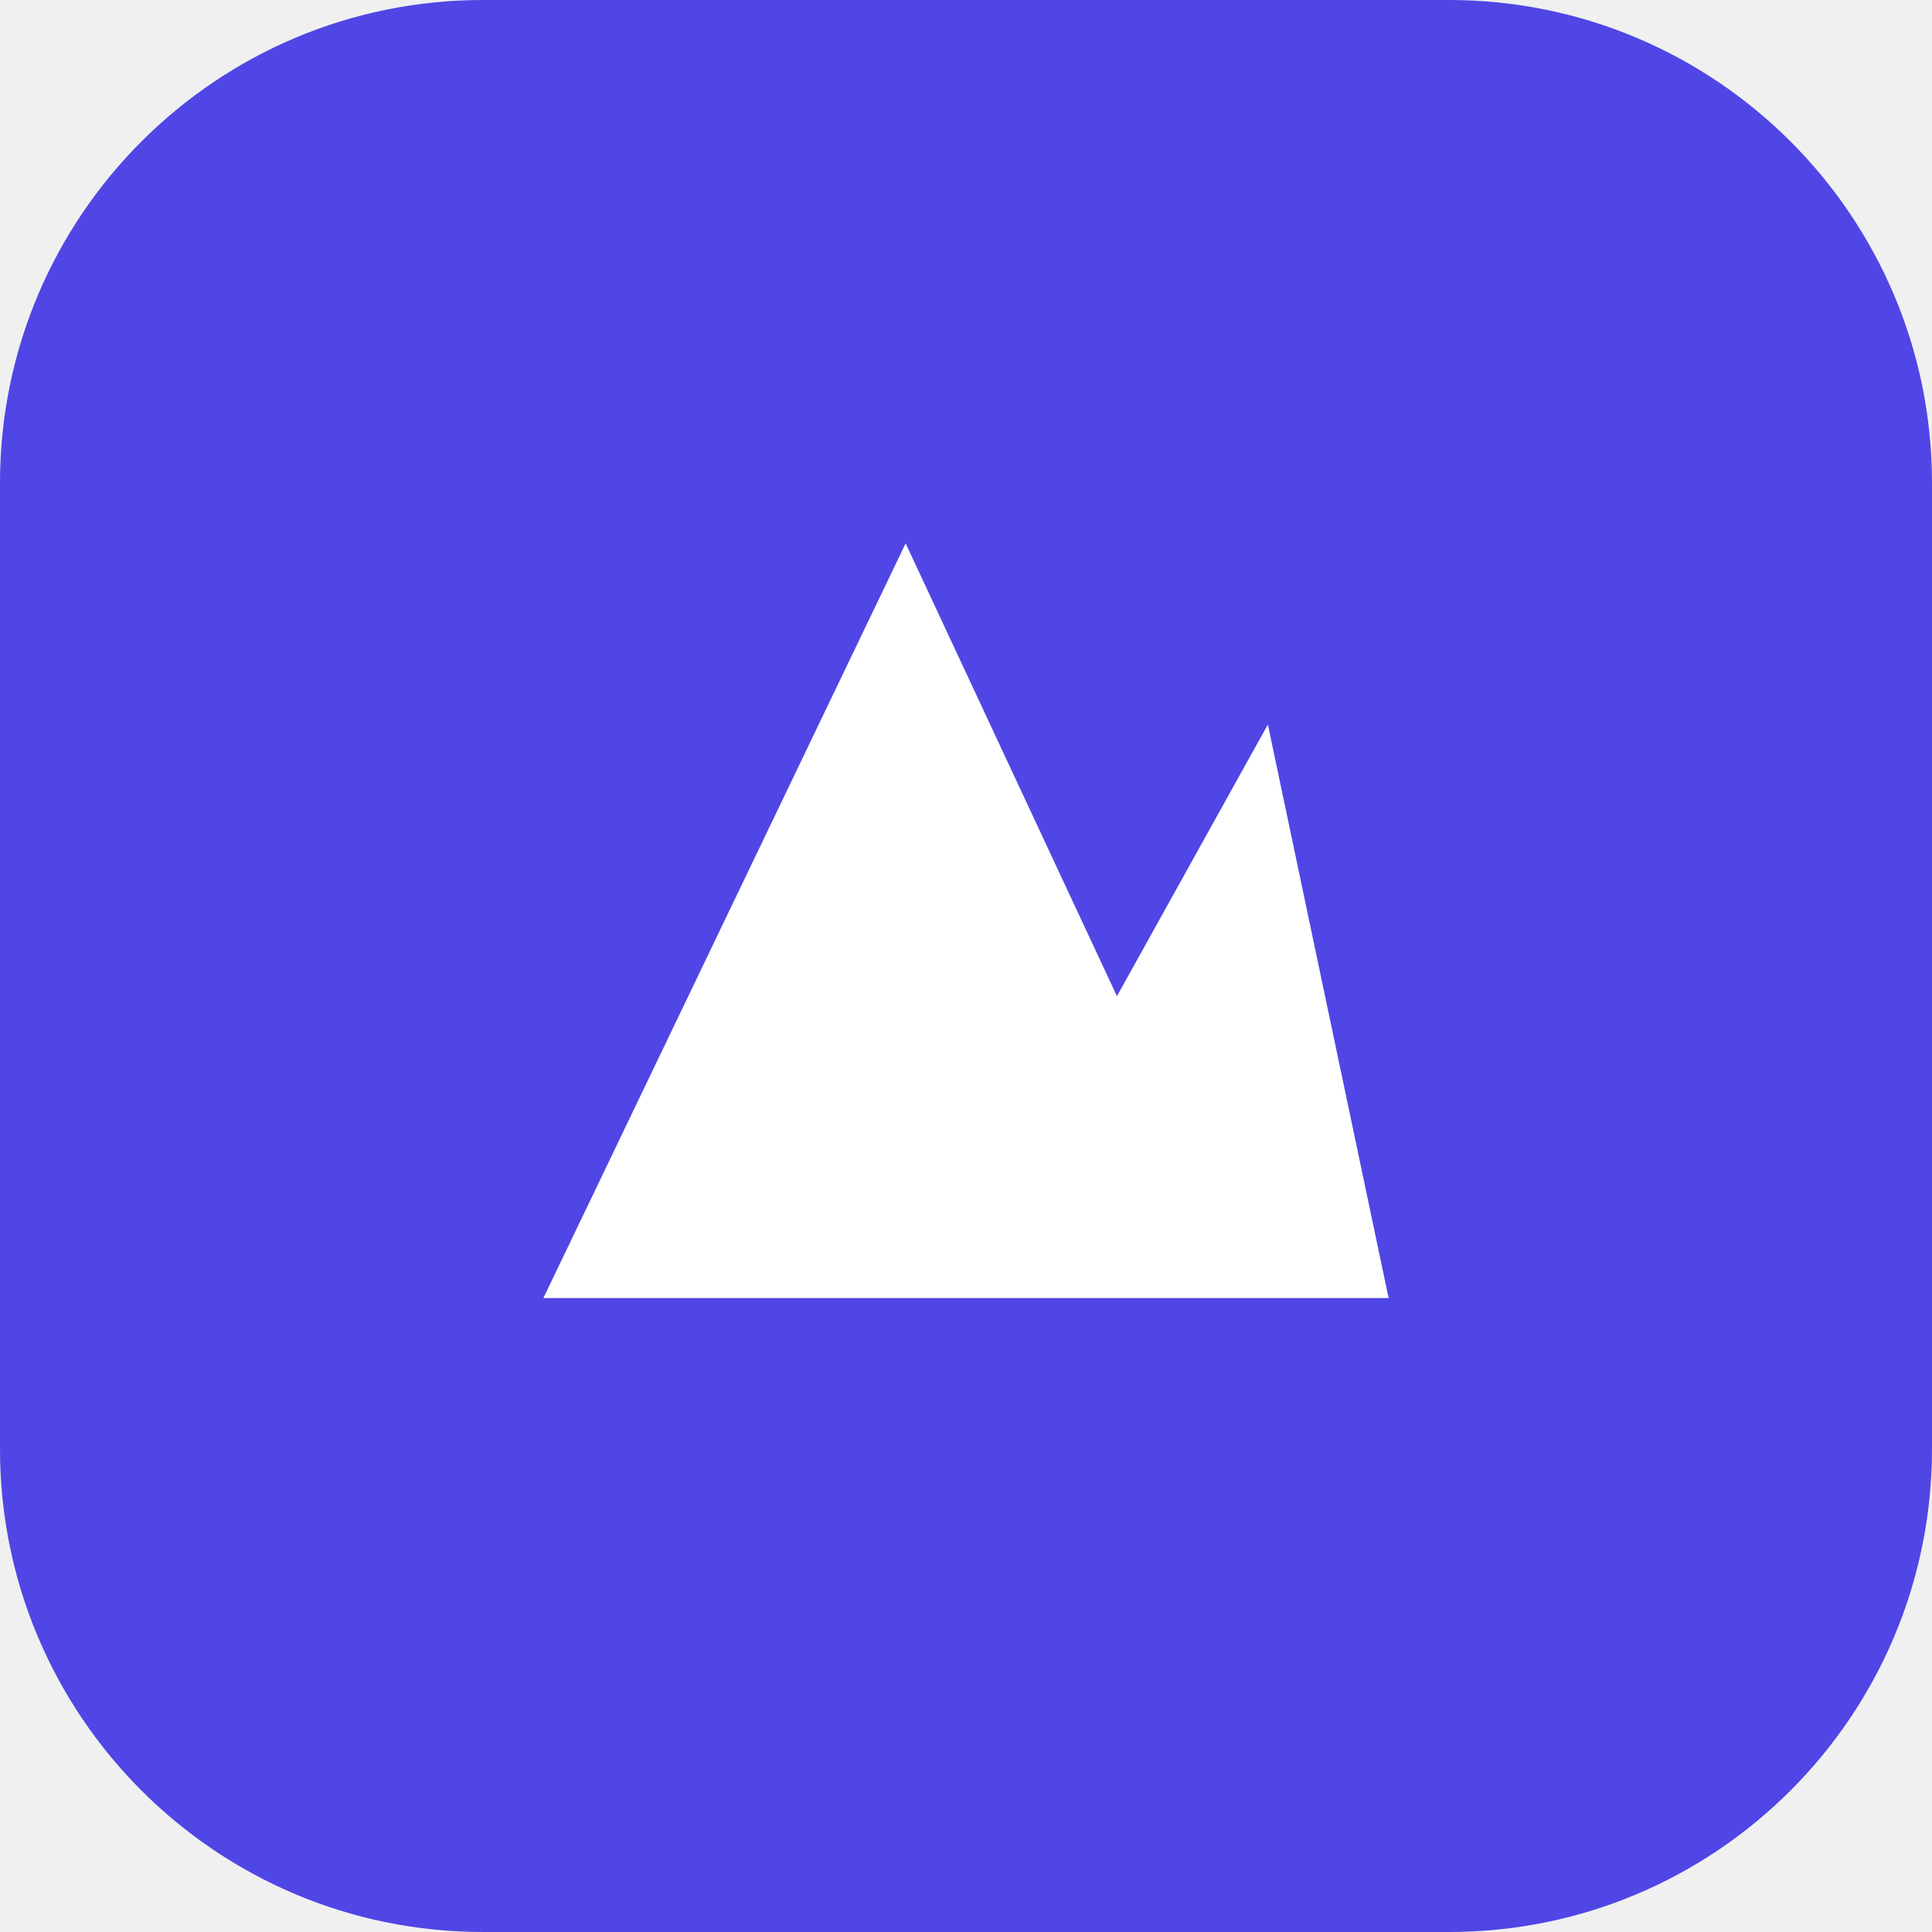
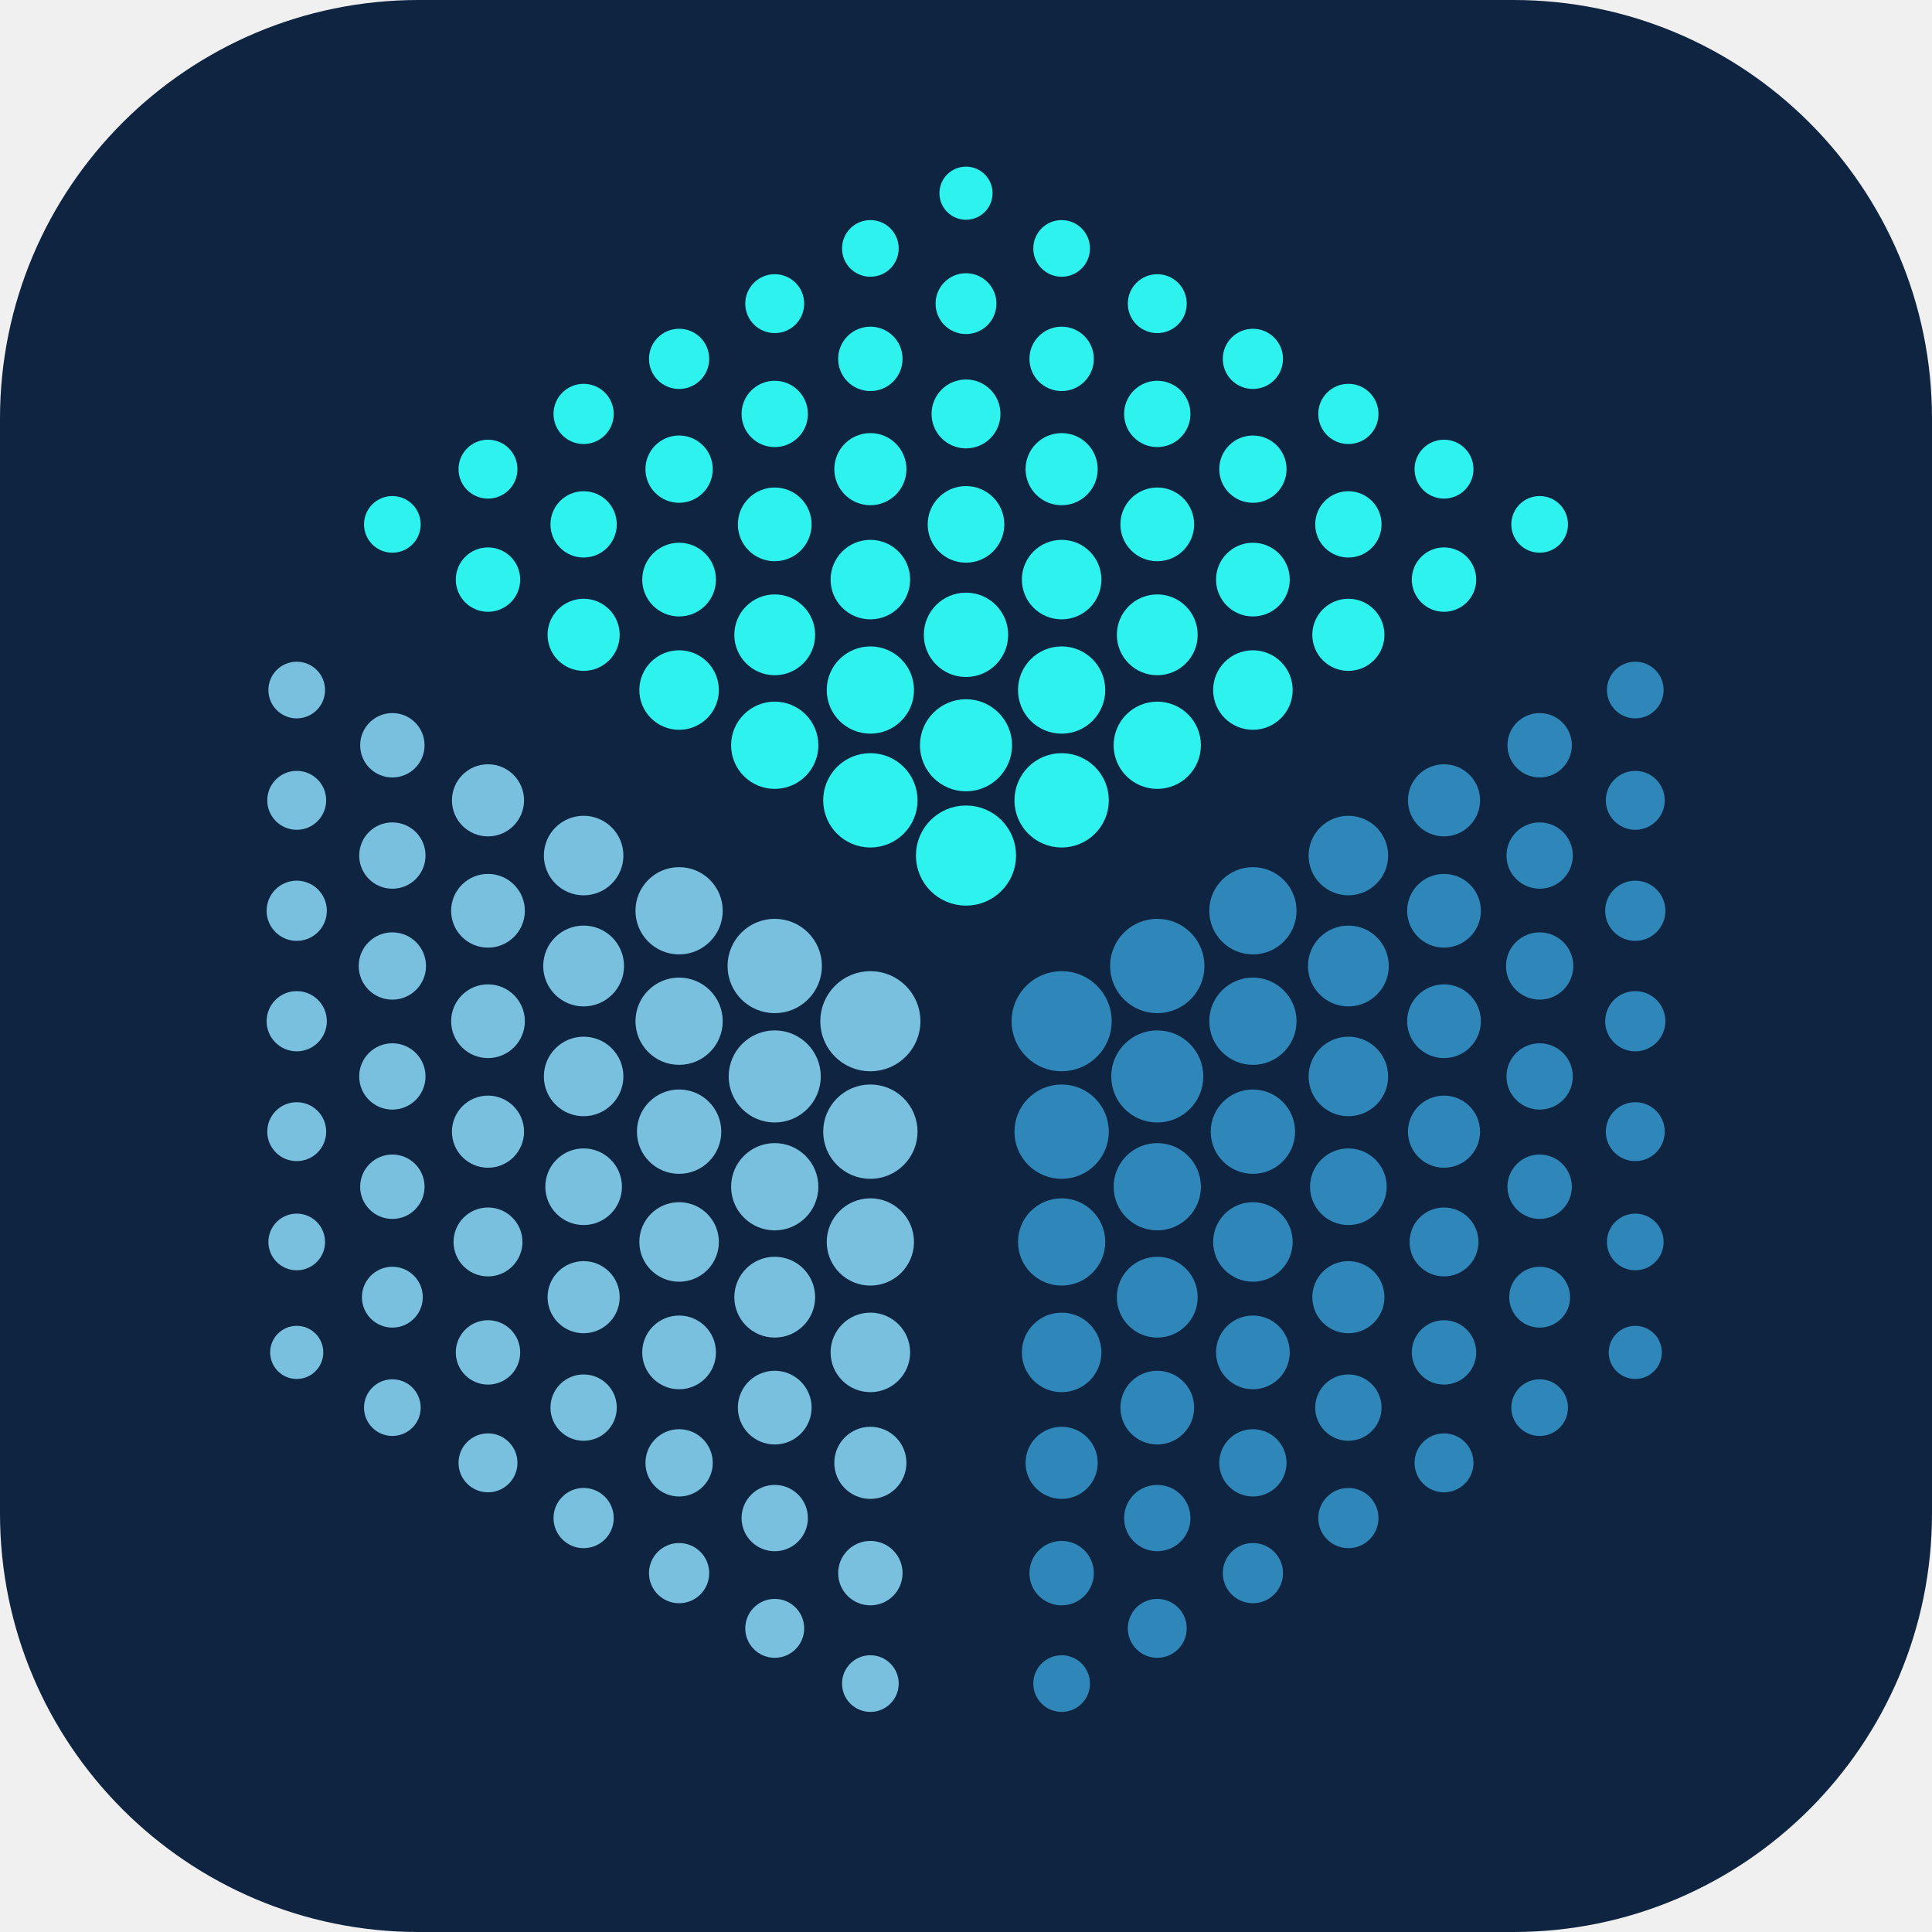
- <svg xmlns="http://www.w3.org/2000/svg" viewBox="0 0 32 32">
-   <rect width="32" height="32" rx="8" fill="#4f46e5" />
-   <path d="M9 21.5 15 9l3.5 7.5L21 12l2 9.5H9z" fill="#fff" />
+ <svg xmlns="http://www.w3.org/2000/svg" viewBox="0 0 120 120">
+   <style>.t{fill:#2EF2EE;stroke:#2EF2EE;stroke-width:.9}.l{fill:#79C0DE;stroke:#79C0DE;stroke-width:.9}.r{fill:#2F86B8;stroke:#2F86B8;stroke-width:.9}.c{fill:#FFFFFF}</style>
+   <rect width="120" height="120" rx="26" fill="#0E2440" />
+   <circle cx="18.43" cy="42.86" r="1.31" class="l" />
+   <circle cx="18.43" cy="49.71" r="1.38" class="l" />
+   <circle cx="18.43" cy="56.57" r="1.42" class="l" />
+   <circle cx="18.43" cy="63.43" r="1.42" class="l" />
+   <circle cx="18.43" cy="70.29" r="1.38" class="l" />
+   <circle cx="18.43" cy="77.14" r="1.31" class="l" />
+   <circle cx="18.43" cy="84" r="1.20" class="l" />
+   <circle cx="24.37" cy="32.57" r="1.31" class="t" />
+   <circle cx="24.37" cy="46.29" r="1.55" class="l" />
+   <circle cx="24.37" cy="53.14" r="1.61" class="l" />
+   <circle cx="24.37" cy="60" r="1.64" class="l" />
+   <circle cx="24.37" cy="66.86" r="1.61" class="l" />
+   <circle cx="24.37" cy="73.71" r="1.55" class="l" />
+   <circle cx="24.37" cy="80.57" r="1.44" class="l" />
+   <circle cx="24.37" cy="87.43" r="1.31" class="l" />
+   <circle cx="30.31" cy="29.14" r="1.38" class="t" />
+   <circle cx="30.31" cy="36" r="1.55" class="t" />
+   <circle cx="30.31" cy="49.71" r="1.79" class="l" />
+   <circle cx="30.31" cy="56.57" r="1.84" class="l" />
+   <circle cx="30.31" cy="63.43" r="1.84" class="l" />
+   <circle cx="30.31" cy="70.29" r="1.79" class="l" />
+   <circle cx="30.31" cy="77.14" r="1.69" class="l" />
+   <circle cx="30.31" cy="84" r="1.55" class="l" />
+   <circle cx="30.31" cy="90.86" r="1.38" class="l" />
+   <circle cx="36.25" cy="25.71" r="1.42" class="t" />
+   <circle cx="36.25" cy="32.57" r="1.61" class="t" />
+   <circle cx="36.25" cy="39.43" r="1.79" class="t" />
+   <circle cx="36.25" cy="53.14" r="2.02" class="l" />
+   <circle cx="36.25" cy="60" r="2.06" class="l" />
+   <circle cx="36.25" cy="66.86" r="2.02" class="l" />
+   <circle cx="36.25" cy="73.71" r="1.93" class="l" />
+   <circle cx="36.25" cy="80.57" r="1.79" class="l" />
+   <circle cx="36.25" cy="87.43" r="1.61" class="l" />
+   <circle cx="36.25" cy="94.29" r="1.42" class="l" />
+   <circle cx="42.18" cy="22.29" r="1.42" class="t" />
+   <circle cx="42.18" cy="29.14" r="1.64" class="t" />
+   <circle cx="42.18" cy="36" r="1.84" class="t" />
+   <circle cx="42.18" cy="42.86" r="2.02" class="t" />
+   <circle cx="42.18" cy="56.57" r="2.26" class="l" />
+   <circle cx="42.18" cy="63.43" r="2.26" class="l" />
+   <circle cx="42.18" cy="70.29" r="2.17" class="l" />
+   <circle cx="42.18" cy="77.14" r="2.02" class="l" />
+   <circle cx="42.18" cy="84" r="1.84" class="l" />
+   <circle cx="42.18" cy="90.86" r="1.64" class="l" />
+   <circle cx="42.18" cy="97.71" r="1.42" class="l" />
+   <circle cx="48.12" cy="18.86" r="1.38" class="t" />
+   <circle cx="48.12" cy="25.71" r="1.61" class="t" />
+   <circle cx="48.12" cy="32.57" r="1.84" class="t" />
+   <circle cx="48.12" cy="39.43" r="2.06" class="t" />
+   <circle cx="48.12" cy="46.29" r="2.26" class="t" />
+   <circle cx="48.12" cy="60" r="2.48" class="l" />
+   <circle cx="48.12" cy="66.86" r="2.41" class="l" />
+   <circle cx="48.12" cy="73.71" r="2.26" class="l" />
+   <circle cx="48.12" cy="80.57" r="2.06" class="l" />
+   <circle cx="48.12" cy="87.43" r="1.84" class="l" />
+   <circle cx="48.12" cy="94.29" r="1.61" class="l" />
+   <circle cx="48.12" cy="101.14" r="1.38" class="l" />
+   <circle cx="54.06" cy="15.43" r="1.31" class="t" />
+   <circle cx="54.06" cy="22.29" r="1.55" class="t" />
+   <circle cx="54.06" cy="29.14" r="1.79" class="t" />
+   <circle cx="54.06" cy="36" r="2.02" class="t" />
+   <circle cx="54.06" cy="42.86" r="2.26" class="t" />
+   <circle cx="54.06" cy="49.71" r="2.48" class="t" />
+   <circle cx="54.06" cy="63.43" r="2.66" class="l" />
+   <circle cx="54.06" cy="70.29" r="2.48" class="l" />
+   <circle cx="54.06" cy="77.14" r="2.26" class="l" />
+   <circle cx="54.06" cy="84" r="2.02" class="l" />
+   <circle cx="54.06" cy="90.86" r="1.79" class="l" />
+   <circle cx="54.06" cy="97.71" r="1.55" class="l" />
+   <circle cx="54.06" cy="104.57" r="1.31" class="l" />
+   <circle cx="60" cy="12" r="1.20" class="t" />
+   <circle cx="60" cy="18.86" r="1.44" class="t" />
+   <circle cx="60" cy="25.71" r="1.69" class="t" />
+   <circle cx="60" cy="32.57" r="1.93" class="t" />
+   <circle cx="60" cy="39.43" r="2.17" class="t" />
+   <circle cx="60" cy="46.29" r="2.41" class="t" />
+   <circle cx="60" cy="53.14" r="2.66" class="t" />
+   <circle cx="65.94" cy="15.43" r="1.31" class="t" />
+   <circle cx="65.94" cy="22.29" r="1.55" class="t" />
+   <circle cx="65.94" cy="29.14" r="1.79" class="t" />
+   <circle cx="65.94" cy="36" r="2.02" class="t" />
+   <circle cx="65.94" cy="42.86" r="2.26" class="t" />
+   <circle cx="65.94" cy="49.71" r="2.48" class="t" />
+   <circle cx="65.94" cy="63.43" r="2.66" class="r" />
+   <circle cx="65.94" cy="70.29" r="2.48" class="r" />
+   <circle cx="65.94" cy="77.14" r="2.26" class="r" />
+   <circle cx="65.94" cy="84" r="2.02" class="r" />
+   <circle cx="65.94" cy="90.86" r="1.79" class="r" />
+   <circle cx="65.94" cy="97.71" r="1.55" class="r" />
+   <circle cx="65.94" cy="104.57" r="1.31" class="r" />
+   <circle cx="71.88" cy="18.86" r="1.38" class="t" />
+   <circle cx="71.88" cy="25.71" r="1.61" class="t" />
+   <circle cx="71.88" cy="32.57" r="1.84" class="t" />
+   <circle cx="71.88" cy="39.43" r="2.06" class="t" />
+   <circle cx="71.88" cy="46.29" r="2.26" class="t" />
+   <circle cx="71.88" cy="60" r="2.48" class="r" />
+   <circle cx="71.88" cy="66.86" r="2.41" class="r" />
+   <circle cx="71.88" cy="73.71" r="2.26" class="r" />
+   <circle cx="71.88" cy="80.57" r="2.06" class="r" />
+   <circle cx="71.88" cy="87.43" r="1.84" class="r" />
+   <circle cx="71.88" cy="94.29" r="1.61" class="r" />
+   <circle cx="71.88" cy="101.14" r="1.38" class="r" />
+   <circle cx="77.82" cy="22.29" r="1.42" class="t" />
+   <circle cx="77.82" cy="29.14" r="1.64" class="t" />
+   <circle cx="77.82" cy="36" r="1.84" class="t" />
+   <circle cx="77.82" cy="42.86" r="2.02" class="t" />
+   <circle cx="77.82" cy="56.57" r="2.26" class="r" />
+   <circle cx="77.82" cy="63.43" r="2.26" class="r" />
+   <circle cx="77.82" cy="70.29" r="2.17" class="r" />
+   <circle cx="77.82" cy="77.14" r="2.02" class="r" />
+   <circle cx="77.82" cy="84" r="1.84" class="r" />
+   <circle cx="77.82" cy="90.86" r="1.64" class="r" />
+   <circle cx="77.82" cy="97.71" r="1.42" class="r" />
+   <circle cx="83.75" cy="25.71" r="1.42" class="t" />
+   <circle cx="83.75" cy="32.57" r="1.61" class="t" />
+   <circle cx="83.75" cy="39.43" r="1.79" class="t" />
+   <circle cx="83.75" cy="53.14" r="2.02" class="r" />
+   <circle cx="83.75" cy="60" r="2.06" class="r" />
+   <circle cx="83.75" cy="66.86" r="2.02" class="r" />
+   <circle cx="83.75" cy="73.71" r="1.93" class="r" />
+   <circle cx="83.75" cy="80.57" r="1.79" class="r" />
+   <circle cx="83.75" cy="87.43" r="1.61" class="r" />
+   <circle cx="83.75" cy="94.29" r="1.42" class="r" />
+   <circle cx="89.69" cy="29.14" r="1.38" class="t" />
+   <circle cx="89.69" cy="36" r="1.55" class="t" />
+   <circle cx="89.69" cy="49.71" r="1.79" class="r" />
+   <circle cx="89.69" cy="56.57" r="1.84" class="r" />
+   <circle cx="89.69" cy="63.43" r="1.84" class="r" />
+   <circle cx="89.69" cy="70.29" r="1.79" class="r" />
+   <circle cx="89.69" cy="77.14" r="1.69" class="r" />
+   <circle cx="89.69" cy="84" r="1.55" class="r" />
+   <circle cx="89.69" cy="90.86" r="1.38" class="r" />
+   <circle cx="95.63" cy="32.57" r="1.31" class="t" />
+   <circle cx="95.63" cy="46.29" r="1.55" class="r" />
+   <circle cx="95.63" cy="53.14" r="1.61" class="r" />
+   <circle cx="95.63" cy="60" r="1.64" class="r" />
+   <circle cx="95.63" cy="66.86" r="1.61" class="r" />
+   <circle cx="95.63" cy="73.71" r="1.55" class="r" />
+   <circle cx="95.63" cy="80.57" r="1.44" class="r" />
+   <circle cx="95.63" cy="87.43" r="1.31" class="r" />
+   <circle cx="101.57" cy="42.86" r="1.31" class="r" />
+   <circle cx="101.57" cy="49.71" r="1.38" class="r" />
+   <circle cx="101.57" cy="56.57" r="1.42" class="r" />
+   <circle cx="101.57" cy="63.43" r="1.42" class="r" />
+   <circle cx="101.57" cy="70.29" r="1.38" class="r" />
+   <circle cx="101.57" cy="77.14" r="1.31" class="r" />
+   <circle cx="101.57" cy="84" r="1.20" class="r" />
</svg>
